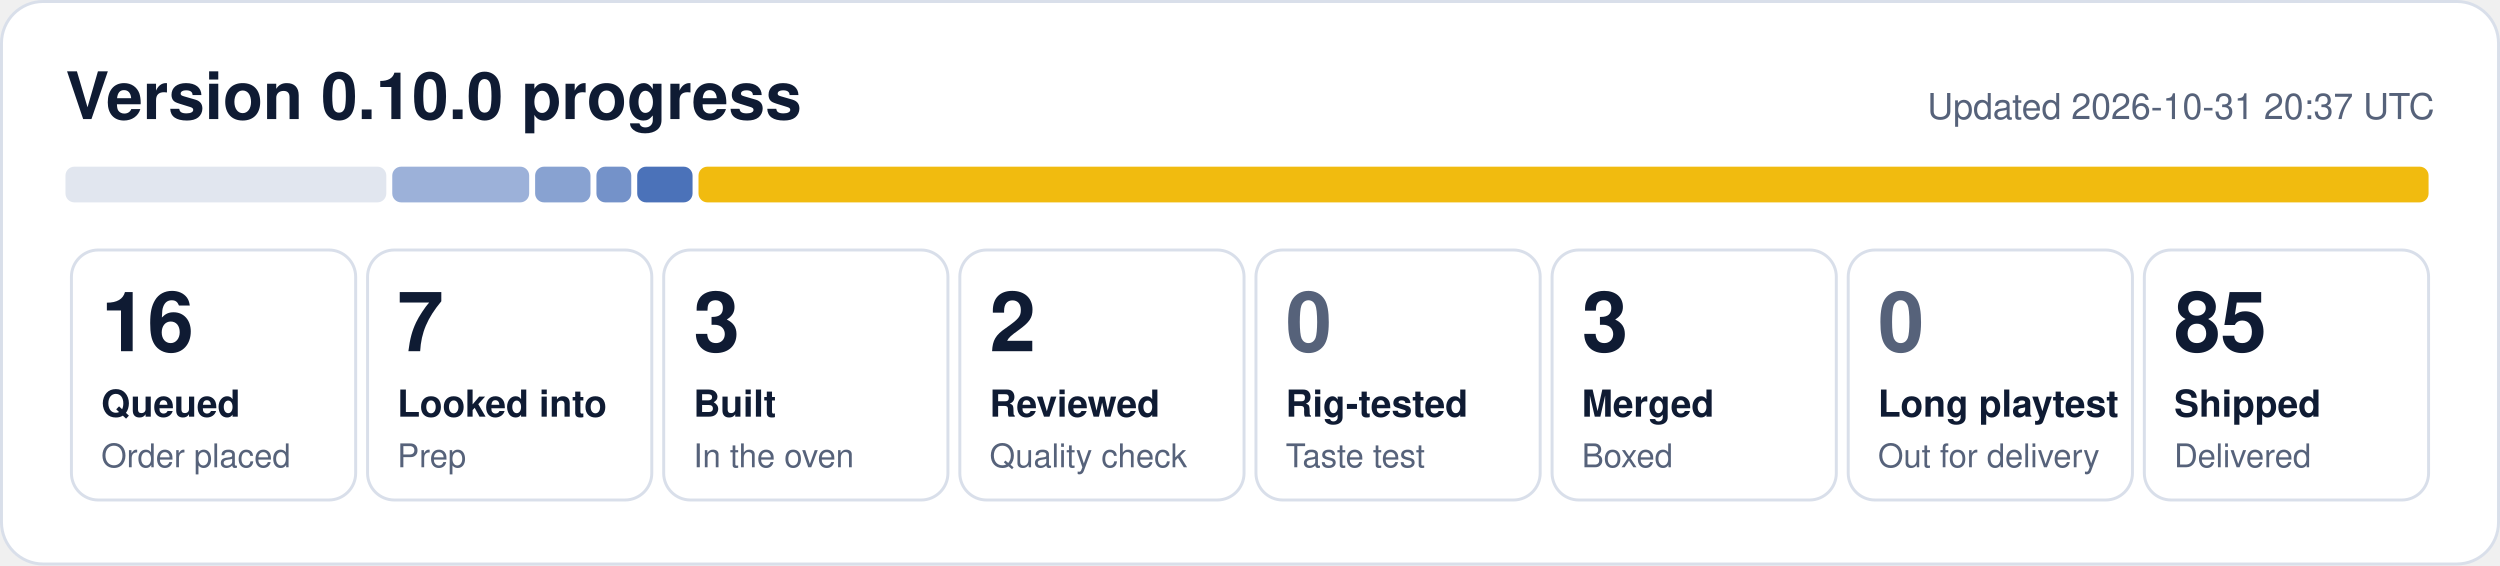
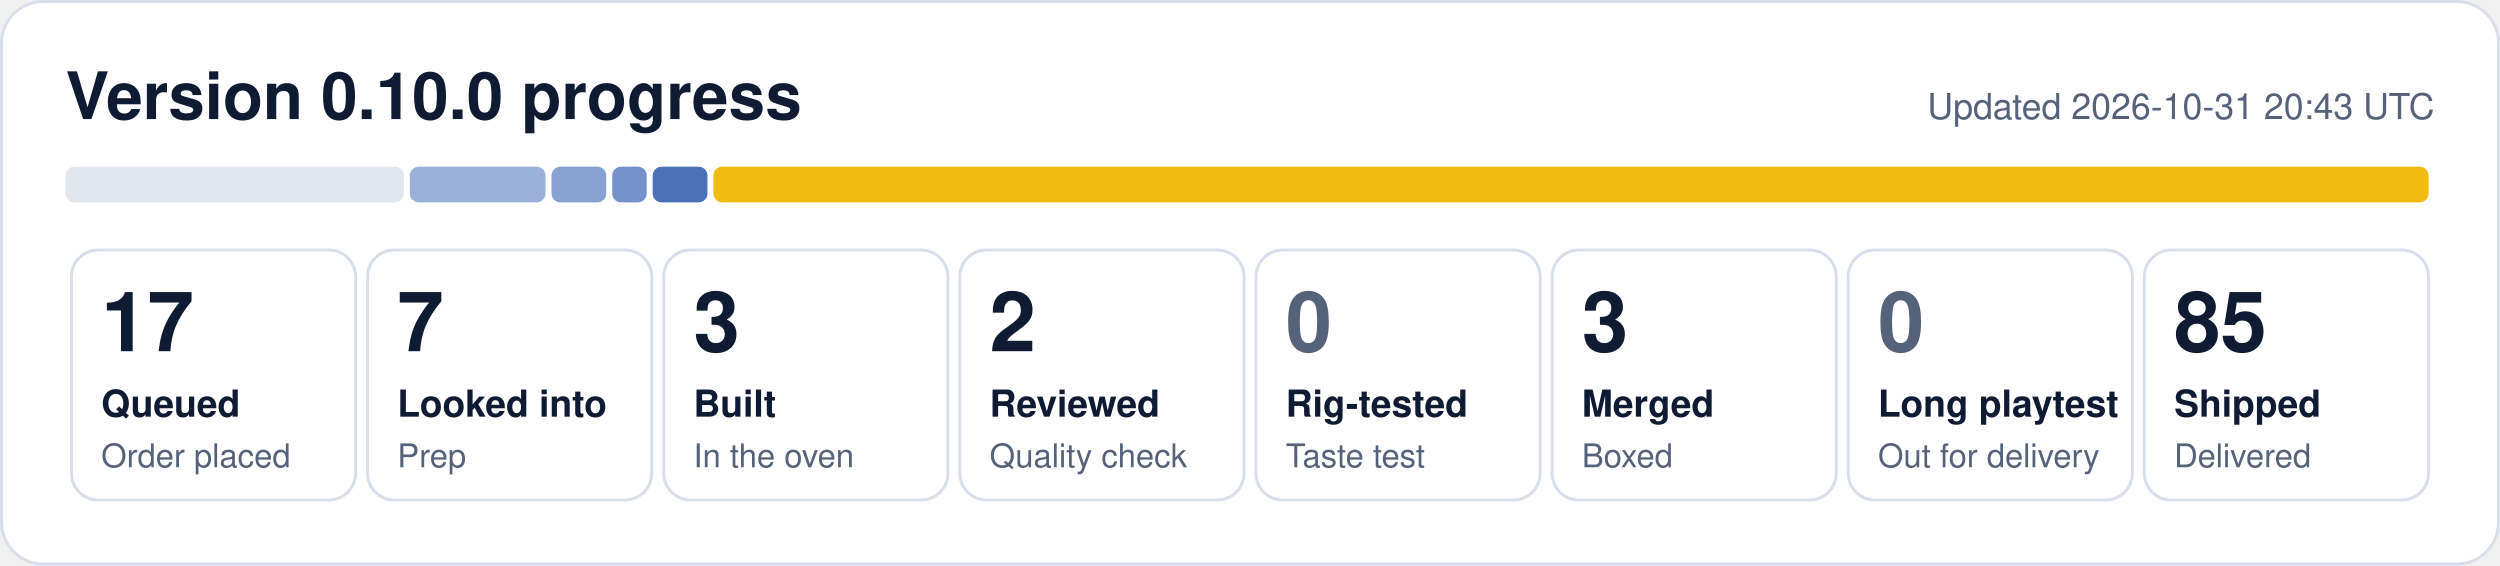
- <svg xmlns="http://www.w3.org/2000/svg" width="840" height="190" viewBox="0 0 840 190" role="img" aria-label="0.10.0 progress: 16 queued, 7 looked into, 3 built, 2 reviewed, 3 merged, 85 shipped">
+ <svg xmlns="http://www.w3.org/2000/svg" width="840" height="190" viewBox="0 0 840 190" role="img" aria-label="0.10.0 progress: 17 queued, 7 looked into, 3 built, 2 reviewed, 3 merged, 85 shipped">
  <rect x="0.5" y="0.5" width="839" height="189" rx="14" fill="#ffffff" stroke="#d9dfea" />
  <text x="22" y="40" font-family="Segoe UI, Helvetica, Arial, sans-serif" font-size="22" font-weight="700" fill="#0f1b33">Version 0.10.0 progress</text>
-   <text x="818" y="40" font-family="Segoe UI, Helvetica, Arial, sans-serif" font-size="12" fill="#56627a" text-anchor="end">Updated 2026-10-31 20:37 UTC</text>
-   <rect x="22.0" y="56" width="107.8" height="12" rx="3" fill="#e1e6ef" fill-opacity="1.00" />
-   <rect x="131.8" y="56" width="46.0" height="12" rx="3" fill="#1f4fa8" fill-opacity="0.44" />
-   <rect x="179.8" y="56" width="18.6" height="12" rx="3" fill="#1f4fa8" fill-opacity="0.53" />
-   <rect x="200.4" y="56" width="11.7" height="12" rx="3" fill="#1f4fa8" fill-opacity="0.62" />
-   <rect x="214.1" y="56" width="18.6" height="12" rx="3" fill="#1f4fa8" fill-opacity="0.80" />
-   <rect x="234.7" y="56" width="581.3" height="12" rx="3" fill="#f0b90b" fill-opacity="0.98" />
+   <text x="818" y="40" font-family="Segoe UI, Helvetica, Arial, sans-serif" font-size="12" fill="#56627a" text-anchor="end">Updated 2026-10-31 20:43 UTC</text>
+   <rect x="22.0" y="56" width="113.7" height="12" rx="3" fill="#e1e6ef" fill-opacity="1.00" />
+   <rect x="137.7" y="56" width="45.6" height="12" rx="3" fill="#1f4fa8" fill-opacity="0.44" />
+   <rect x="185.3" y="56" width="18.4" height="12" rx="3" fill="#1f4fa8" fill-opacity="0.53" />
+   <rect x="205.7" y="56" width="11.6" height="12" rx="3" fill="#1f4fa8" fill-opacity="0.62" />
+   <rect x="219.3" y="56" width="18.4" height="12" rx="3" fill="#1f4fa8" fill-opacity="0.80" />
+   <rect x="239.7" y="56" width="576.3" height="12" rx="3" fill="#f0b90b" fill-opacity="0.98" />
  <rect x="24.0" y="84" width="95.5" height="84" rx="9" fill="none" stroke="#d9dfea" />
-   <text x="34.0" y="118" font-family="Segoe UI, Helvetica, Arial, sans-serif" font-size="28" font-weight="800" fill="#0f1b33">16</text>
+   <text x="34.0" y="118" font-family="Segoe UI, Helvetica, Arial, sans-serif" font-size="28" font-weight="800" fill="#0f1b33">17</text>
  <text x="34.0" y="140" font-family="Segoe UI, Helvetica, Arial, sans-serif" font-size="12.5" font-weight="600" fill="#0f1b33">Queued</text>
  <text x="34.0" y="157" font-family="Segoe UI, Helvetica, Arial, sans-serif" font-size="11" fill="#56627a">Order placed</text>
  <rect x="123.5" y="84" width="95.5" height="84" rx="9" fill="none" stroke="#d9dfea" />
  <text x="133.5" y="118" font-family="Segoe UI, Helvetica, Arial, sans-serif" font-size="28" font-weight="800" fill="#0f1b33">7</text>
  <text x="133.5" y="140" font-family="Segoe UI, Helvetica, Arial, sans-serif" font-size="12.5" font-weight="600" fill="#0f1b33">Looked into</text>
  <text x="133.5" y="157" font-family="Segoe UI, Helvetica, Arial, sans-serif" font-size="11" fill="#56627a">Prep</text>
  <rect x="223.0" y="84" width="95.5" height="84" rx="9" fill="none" stroke="#d9dfea" />
  <text x="233.0" y="118" font-family="Segoe UI, Helvetica, Arial, sans-serif" font-size="28" font-weight="800" fill="#0f1b33">3</text>
  <text x="233.0" y="140" font-family="Segoe UI, Helvetica, Arial, sans-serif" font-size="12.5" font-weight="600" fill="#0f1b33">Built</text>
  <text x="233.0" y="157" font-family="Segoe UI, Helvetica, Arial, sans-serif" font-size="11" fill="#56627a">In the oven</text>
  <rect x="322.5" y="84" width="95.5" height="84" rx="9" fill="none" stroke="#d9dfea" />
  <text x="332.5" y="118" font-family="Segoe UI, Helvetica, Arial, sans-serif" font-size="28" font-weight="800" fill="#0f1b33">2</text>
  <text x="332.5" y="140" font-family="Segoe UI, Helvetica, Arial, sans-serif" font-size="12.5" font-weight="600" fill="#0f1b33">Reviewed</text>
  <text x="332.5" y="157" font-family="Segoe UI, Helvetica, Arial, sans-serif" font-size="11" fill="#56627a">Quality check</text>
  <rect x="422.0" y="84" width="95.5" height="84" rx="9" fill="none" stroke="#d9dfea" />
  <text x="432.0" y="118" font-family="Segoe UI, Helvetica, Arial, sans-serif" font-size="28" font-weight="800" fill="#56627a">0</text>
  <text x="432.0" y="140" font-family="Segoe UI, Helvetica, Arial, sans-serif" font-size="12.5" font-weight="600" fill="#0f1b33">Rig-tested</text>
  <text x="432.0" y="157" font-family="Segoe UI, Helvetica, Arial, sans-serif" font-size="11" fill="#56627a">Taste test</text>
  <rect x="521.5" y="84" width="95.5" height="84" rx="9" fill="none" stroke="#d9dfea" />
  <text x="531.5" y="118" font-family="Segoe UI, Helvetica, Arial, sans-serif" font-size="28" font-weight="800" fill="#0f1b33">3</text>
  <text x="531.5" y="140" font-family="Segoe UI, Helvetica, Arial, sans-serif" font-size="12.5" font-weight="600" fill="#0f1b33">Merged</text>
  <text x="531.5" y="157" font-family="Segoe UI, Helvetica, Arial, sans-serif" font-size="11" fill="#56627a">Boxed</text>
  <rect x="621.0" y="84" width="95.5" height="84" rx="9" fill="none" stroke="#d9dfea" />
  <text x="631.0" y="118" font-family="Segoe UI, Helvetica, Arial, sans-serif" font-size="28" font-weight="800" fill="#56627a">0</text>
  <text x="631.0" y="140" font-family="Segoe UI, Helvetica, Arial, sans-serif" font-size="12.5" font-weight="600" fill="#0f1b33">Long playtest</text>
  <text x="631.0" y="157" font-family="Segoe UI, Helvetica, Arial, sans-serif" font-size="11" fill="#56627a">Out for delivery</text>
  <rect x="720.5" y="84" width="95.5" height="84" rx="9" fill="none" stroke="#d9dfea" />
  <text x="730.5" y="118" font-family="Segoe UI, Helvetica, Arial, sans-serif" font-size="28" font-weight="800" fill="#0f1b33">85</text>
  <text x="730.5" y="140" font-family="Segoe UI, Helvetica, Arial, sans-serif" font-size="12.5" font-weight="600" fill="#0f1b33">Shipped</text>
  <text x="730.5" y="157" font-family="Segoe UI, Helvetica, Arial, sans-serif" font-size="11" fill="#56627a">Delivered</text>
</svg>
